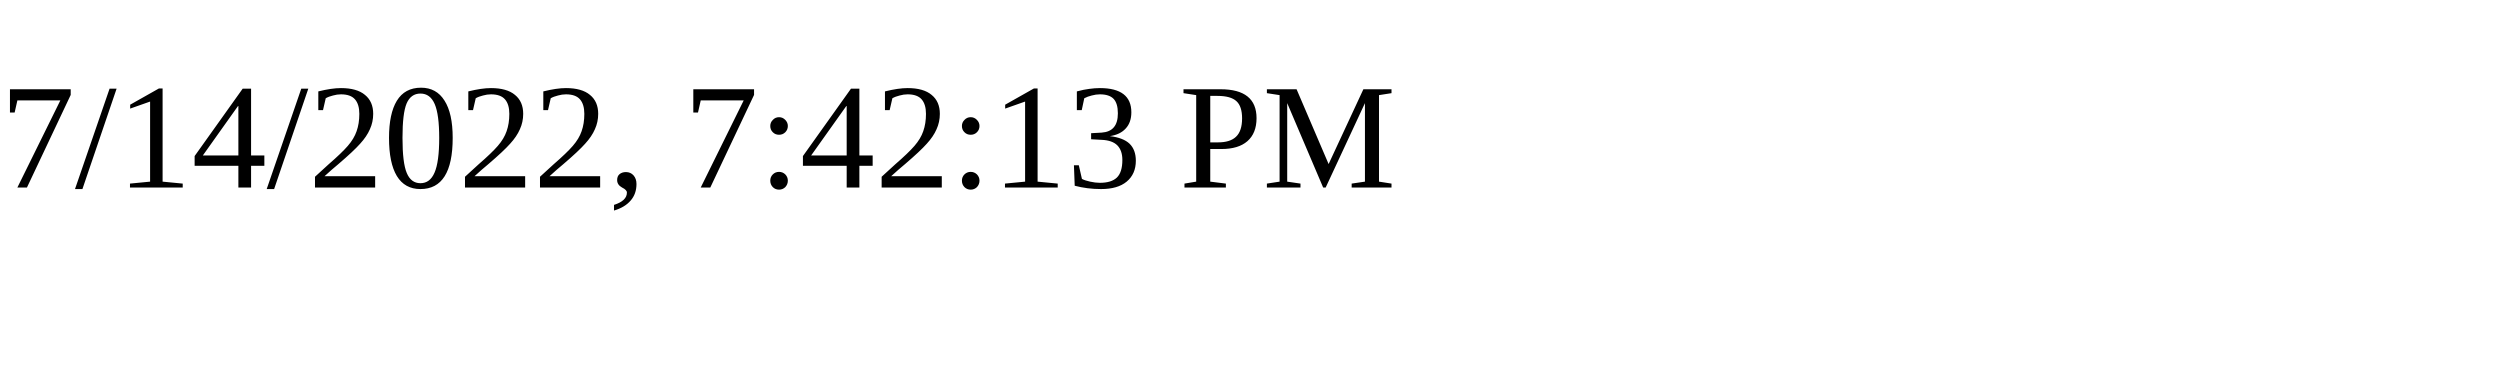
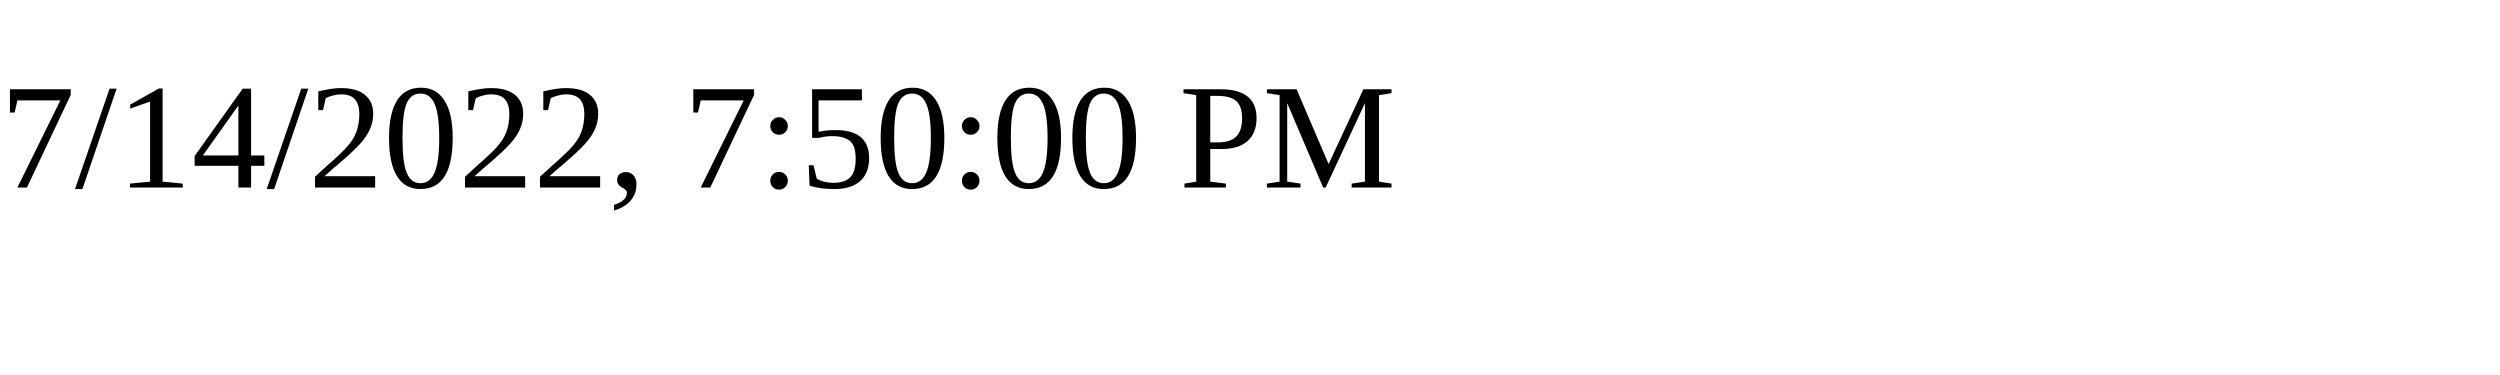
<svg xmlns="http://www.w3.org/2000/svg" height="30" width="200">
-   <text x="0" y="15">7/14/2022, 7:42:13 PM</text>
+   <text x="0" y="15">7/14/2022, 7:50:00 PM</text>
</svg>
